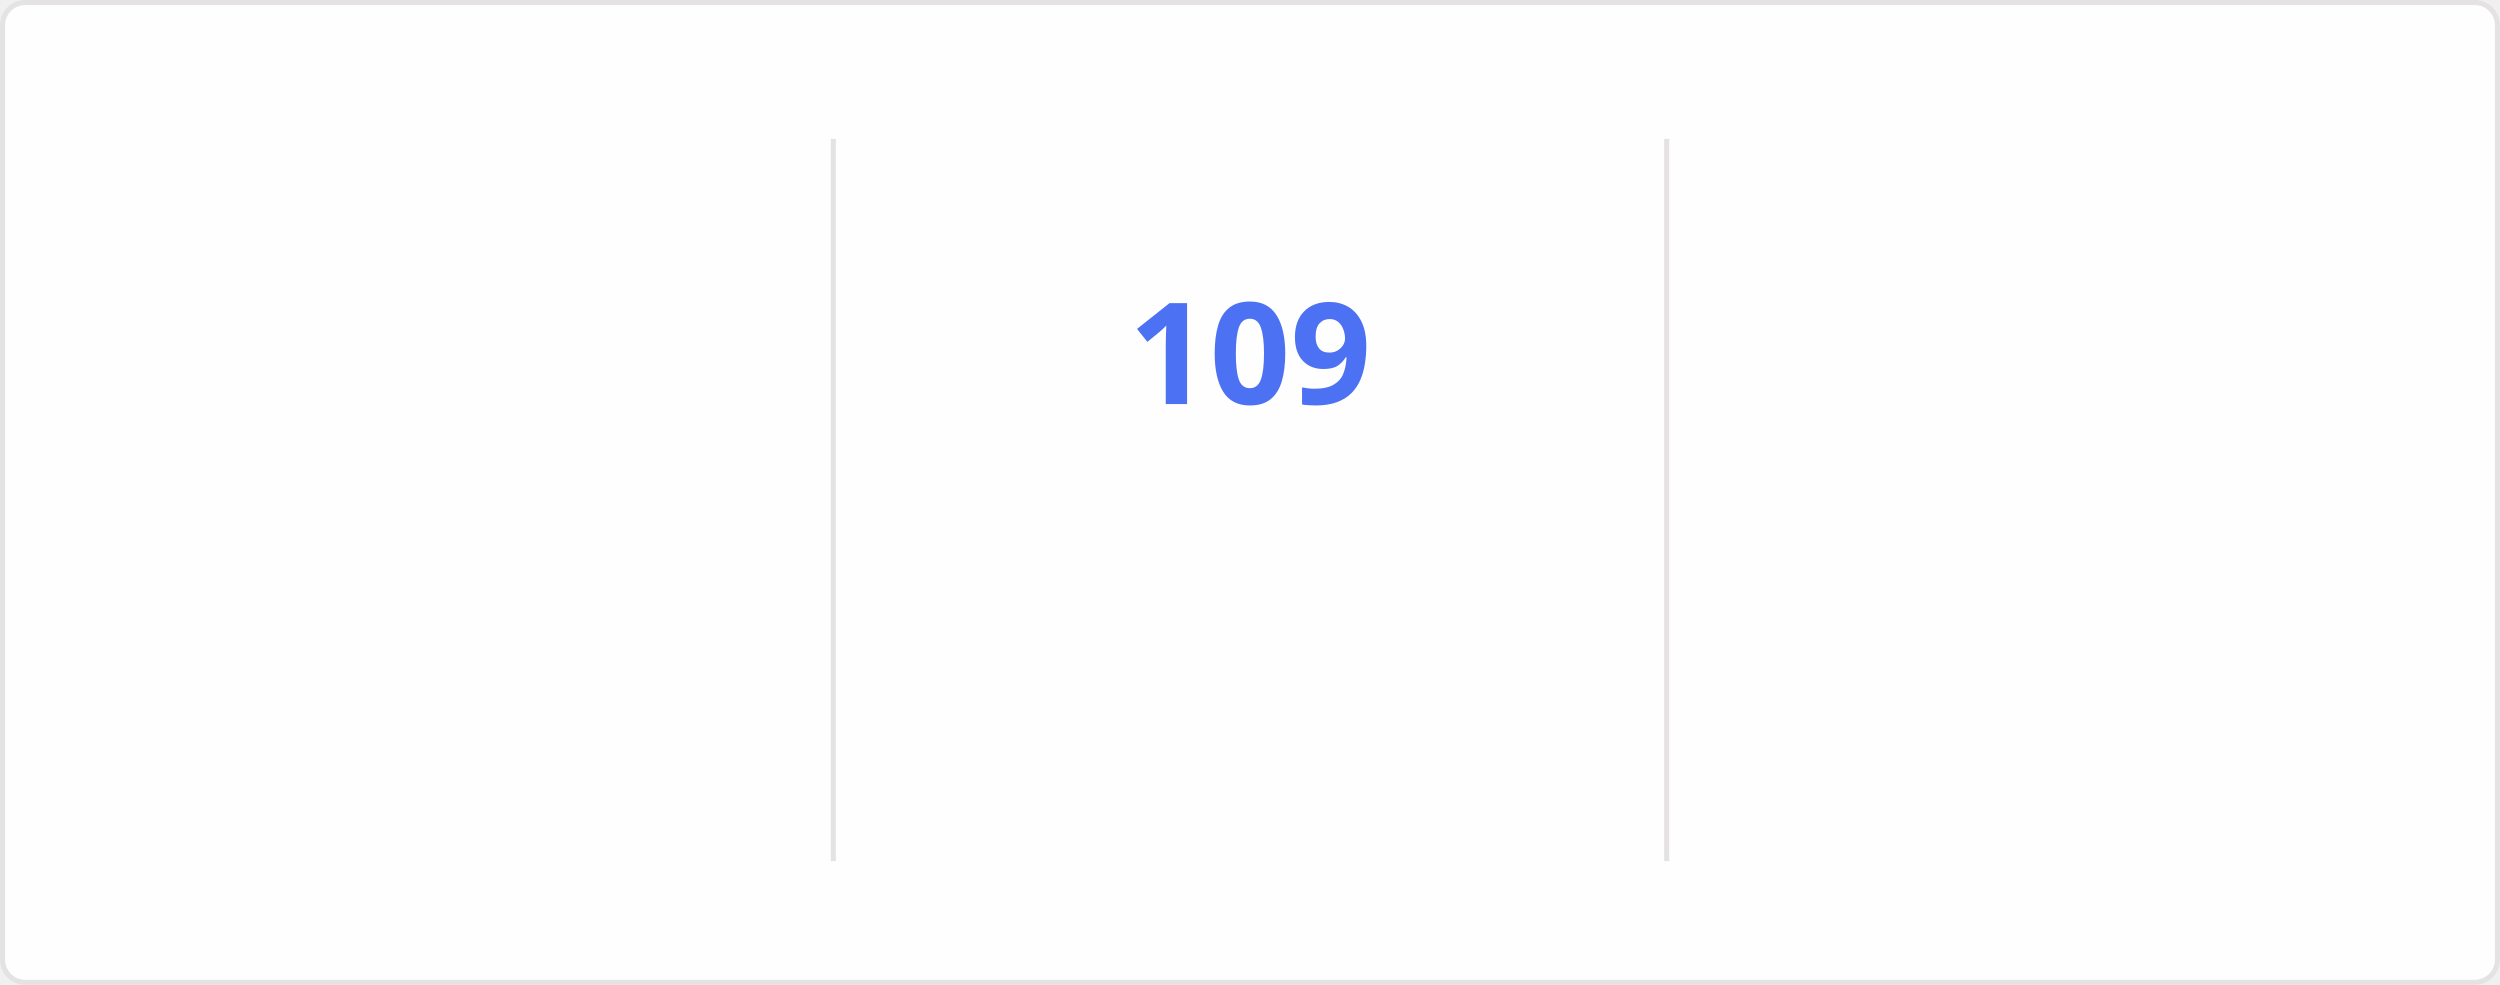
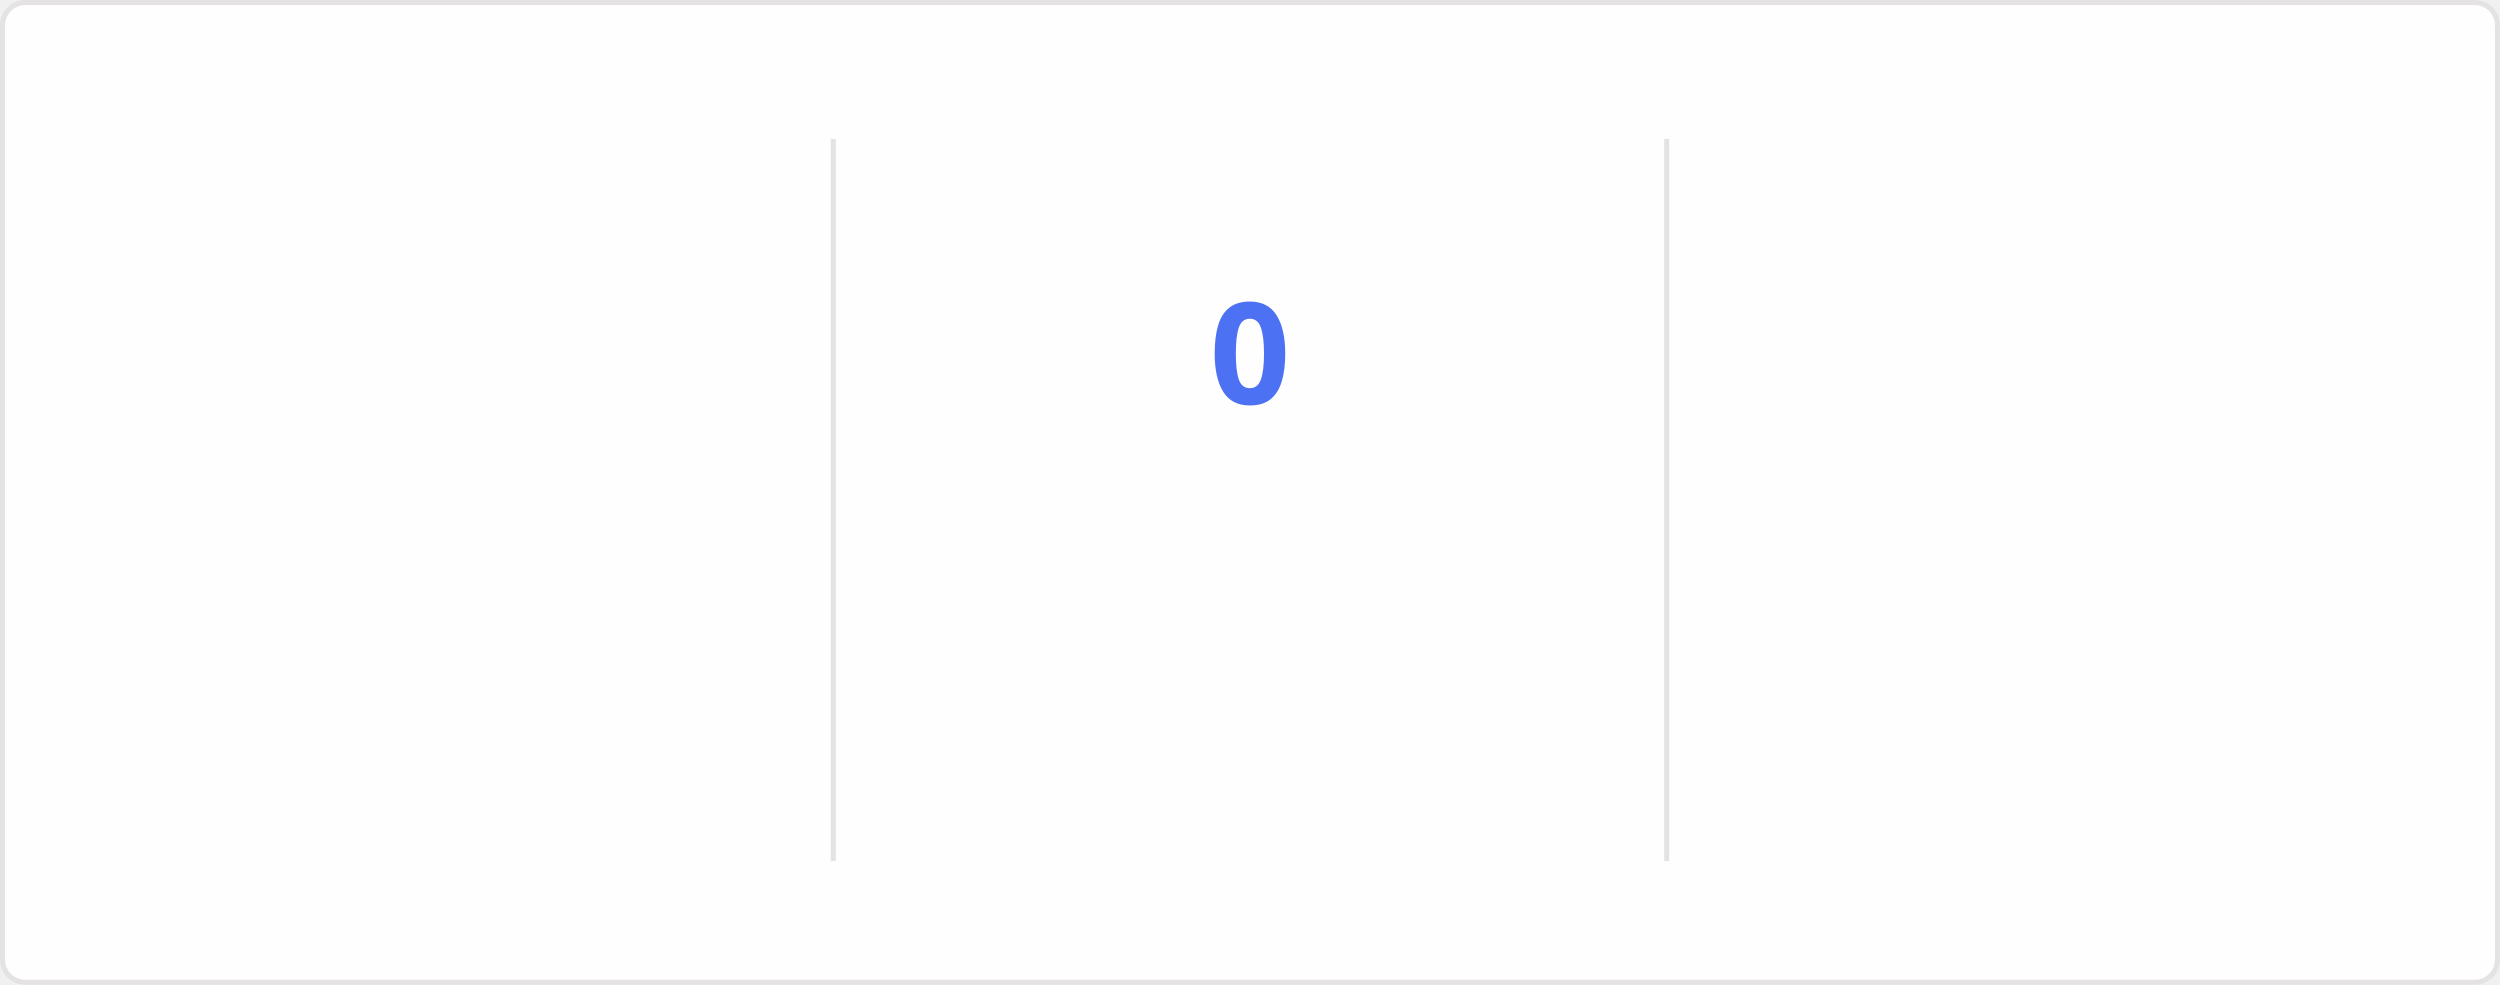
<svg xmlns="http://www.w3.org/2000/svg" style="isolation: isolate" viewBox="0 0 495 195" width="495px" height="195px" direction="ltr">
  <style>
    @keyframes currstreak {
      0% { font-size: 3px; opacity: 0.2; }
      80% { font-size: 34px; opacity: 1; }
      100% { font-size: 28px; opacity: 1; }
    }
    @keyframes fadein {
      0% { opacity: 0; }
      100% { opacity: 1; }
    }
    .big-number {
      font-family: "Segoe UI", Ubuntu, sans-serif;
      font-weight: 700;
      font-size: 28px;
      fill: #2f80ed;
    }
    .label {
      font-family: "Segoe UI", Ubuntu, sans-serif;
      font-weight: 400;
      font-size: 14px;
      fill: #2f80ed;
    }
    .range-text {
      font-family: "Segoe UI", Ubuntu, sans-serif;
      font-weight: 400;
      font-size: 12px;
      fill: #434d58;
    }
    .current-streak-num {
      font-family: "Segoe UI", Ubuntu, sans-serif;
      font-weight: 700;
      font-size: 28px;
      fill: #4c71f2;
    }</style>
  <defs>
    <clipPath id="outer_rectangle">
      <rect width="495" height="195" rx="4.5" />
    </clipPath>
    <mask id="mask_out_ring_behind_fire">
      <rect width="495" height="195" fill="white" />
      <ellipse id="mask-ellipse" cx="247.5" cy="32" rx="13" ry="18" fill="black" />
    </mask>
  </defs>
  <g clip-path="url(#outer_rectangle)">
    <g style="isolation: isolate">
      <rect fill="#fffefe" rx="4.5" x="0.5" y="0.5" width="494" height="194" stroke="#e4e2e2" />
    </g>
    <g style="isolation: isolate">
      <line x1="165" y1="28" x2="165" y2="170" vector-effect="non-scaling-stroke" stroke-width="1" stroke="#e4e2e2" stroke-linejoin="miter" stroke-linecap="square" stroke-miterlimit="3" />
      <line x1="330" y1="28" x2="330" y2="170" vector-effect="non-scaling-stroke" stroke-width="1" stroke="#e4e2e2" stroke-linejoin="miter" stroke-linecap="square" stroke-miterlimit="3" />
    </g>
    <g style="isolation: isolate">
      <g transform="translate(82.5, 48)">
        <text x="0" y="32" stroke-width="0" text-anchor="middle" class="big-number" style="opacity: 0; animation: fadein 0.5s linear forwards 0.6s">
            7.3K
          </text>
      </g>
      <g transform="translate(82.5, 84)">
        <text x="0" y="32" stroke-width="0" text-anchor="middle" class="label" style="opacity: 0; animation: fadein 0.5s linear forwards 0.7s">
            Total Contributions
          </text>
      </g>
      <g transform="translate(82.5, 114)">
        <text x="0" y="32" stroke-width="0" text-anchor="middle" class="range-text" style="opacity: 0; animation: fadein 0.5s linear forwards 0.8s">
            Oct 26 - Present
          </text>
      </g>
    </g>
    <g style="isolation: isolate">
      <g mask="url(#mask_out_ring_behind_fire)">
        <circle cx="247.5" cy="71" r="40" fill="none" stroke="#2f80ed" stroke-width="5" style="opacity: 0; animation: fadein 0.5s linear forwards 0.4s" />
      </g>
      <g transform="translate(247.5, 19.5)" stroke-opacity="0" style="opacity: 0; animation: fadein 0.5s linear forwards 0.6s">
        <path d="M -12 -0.5 L 15 -0.5 L 15 23.5 L -12 23.5 L -12 -0.5 Z" fill="none" />
        <path d="M 1.5 0.67 C 1.5 0.67 2.24 3.32 2.24 5.47 C 2.24 7.53 0.89 9.2 -1.17 9.2 C -3.23 9.2 -4.79 7.53 -4.79 5.47 L -4.76 5.11 C -6.78 7.51 -8 10.62 -8 13.99 C -8 18.41 -4.42 22 0 22 C 4.42 22 8 18.41 8 13.99 C 8 8.6 5.41 3.79 1.5 0.67 Z M -0.29 19 C -2.07 19 -3.51 17.6 -3.51 15.86 C -3.51 14.24 -2.46 13.1 -0.7 12.74 C 1.07 12.38 2.9 11.53 3.92 10.16 C 4.31 11.45 4.51 12.81 4.51 14.2 C 4.51 16.85 2.36 19 -0.29 19 Z" fill="#2f80ed" stroke-opacity="0" />
      </g>
      <g transform="translate(247.5, 48)">
        <text x="0" y="32" stroke-width="0" text-anchor="middle" class="current-streak-num" style="animation: currstreak 0.6s linear forwards">
-             109
+             0
          </text>
      </g>
      <g transform="translate(247.5, 108)">
        <text x="0" y="32" stroke-width="0" text-anchor="middle" class="label" style="opacity: 0; animation: fadein 0.5s linear forwards 0.9s">
            Current Streak
          </text>
      </g>
      <g transform="translate(247.5, 145)">
        <text x="0" y="21" stroke-width="0" text-anchor="middle" class="range-text" style="opacity: 0; animation: fadein 0.5s linear forwards 0.9s">
-             Jul 12 - Oct 28
+             0 days
          </text>
      </g>
    </g>
    <g style="isolation: isolate">
      <g transform="translate(412.5, 48)">
        <text x="0" y="32" stroke-width="0" text-anchor="middle" class="big-number" style="opacity: 0; animation: fadein 0.5s linear forwards 1.2s">
            109
          </text>
      </g>
      <g transform="translate(412.5, 84)">
        <text x="0" y="32" stroke-width="0" text-anchor="middle" class="label" style="opacity: 0; animation: fadein 0.5s linear forwards 1.3s">
            Longest Streak
          </text>
      </g>
      <g transform="translate(412.5, 114)">
        <text x="0" y="32" stroke-width="0" text-anchor="middle" class="range-text" style="opacity: 0; animation: fadein 0.5s linear forwards 1.4s">
            Jul 12 - Oct 28
          </text>
      </g>
    </g>
  </g>
</svg>
